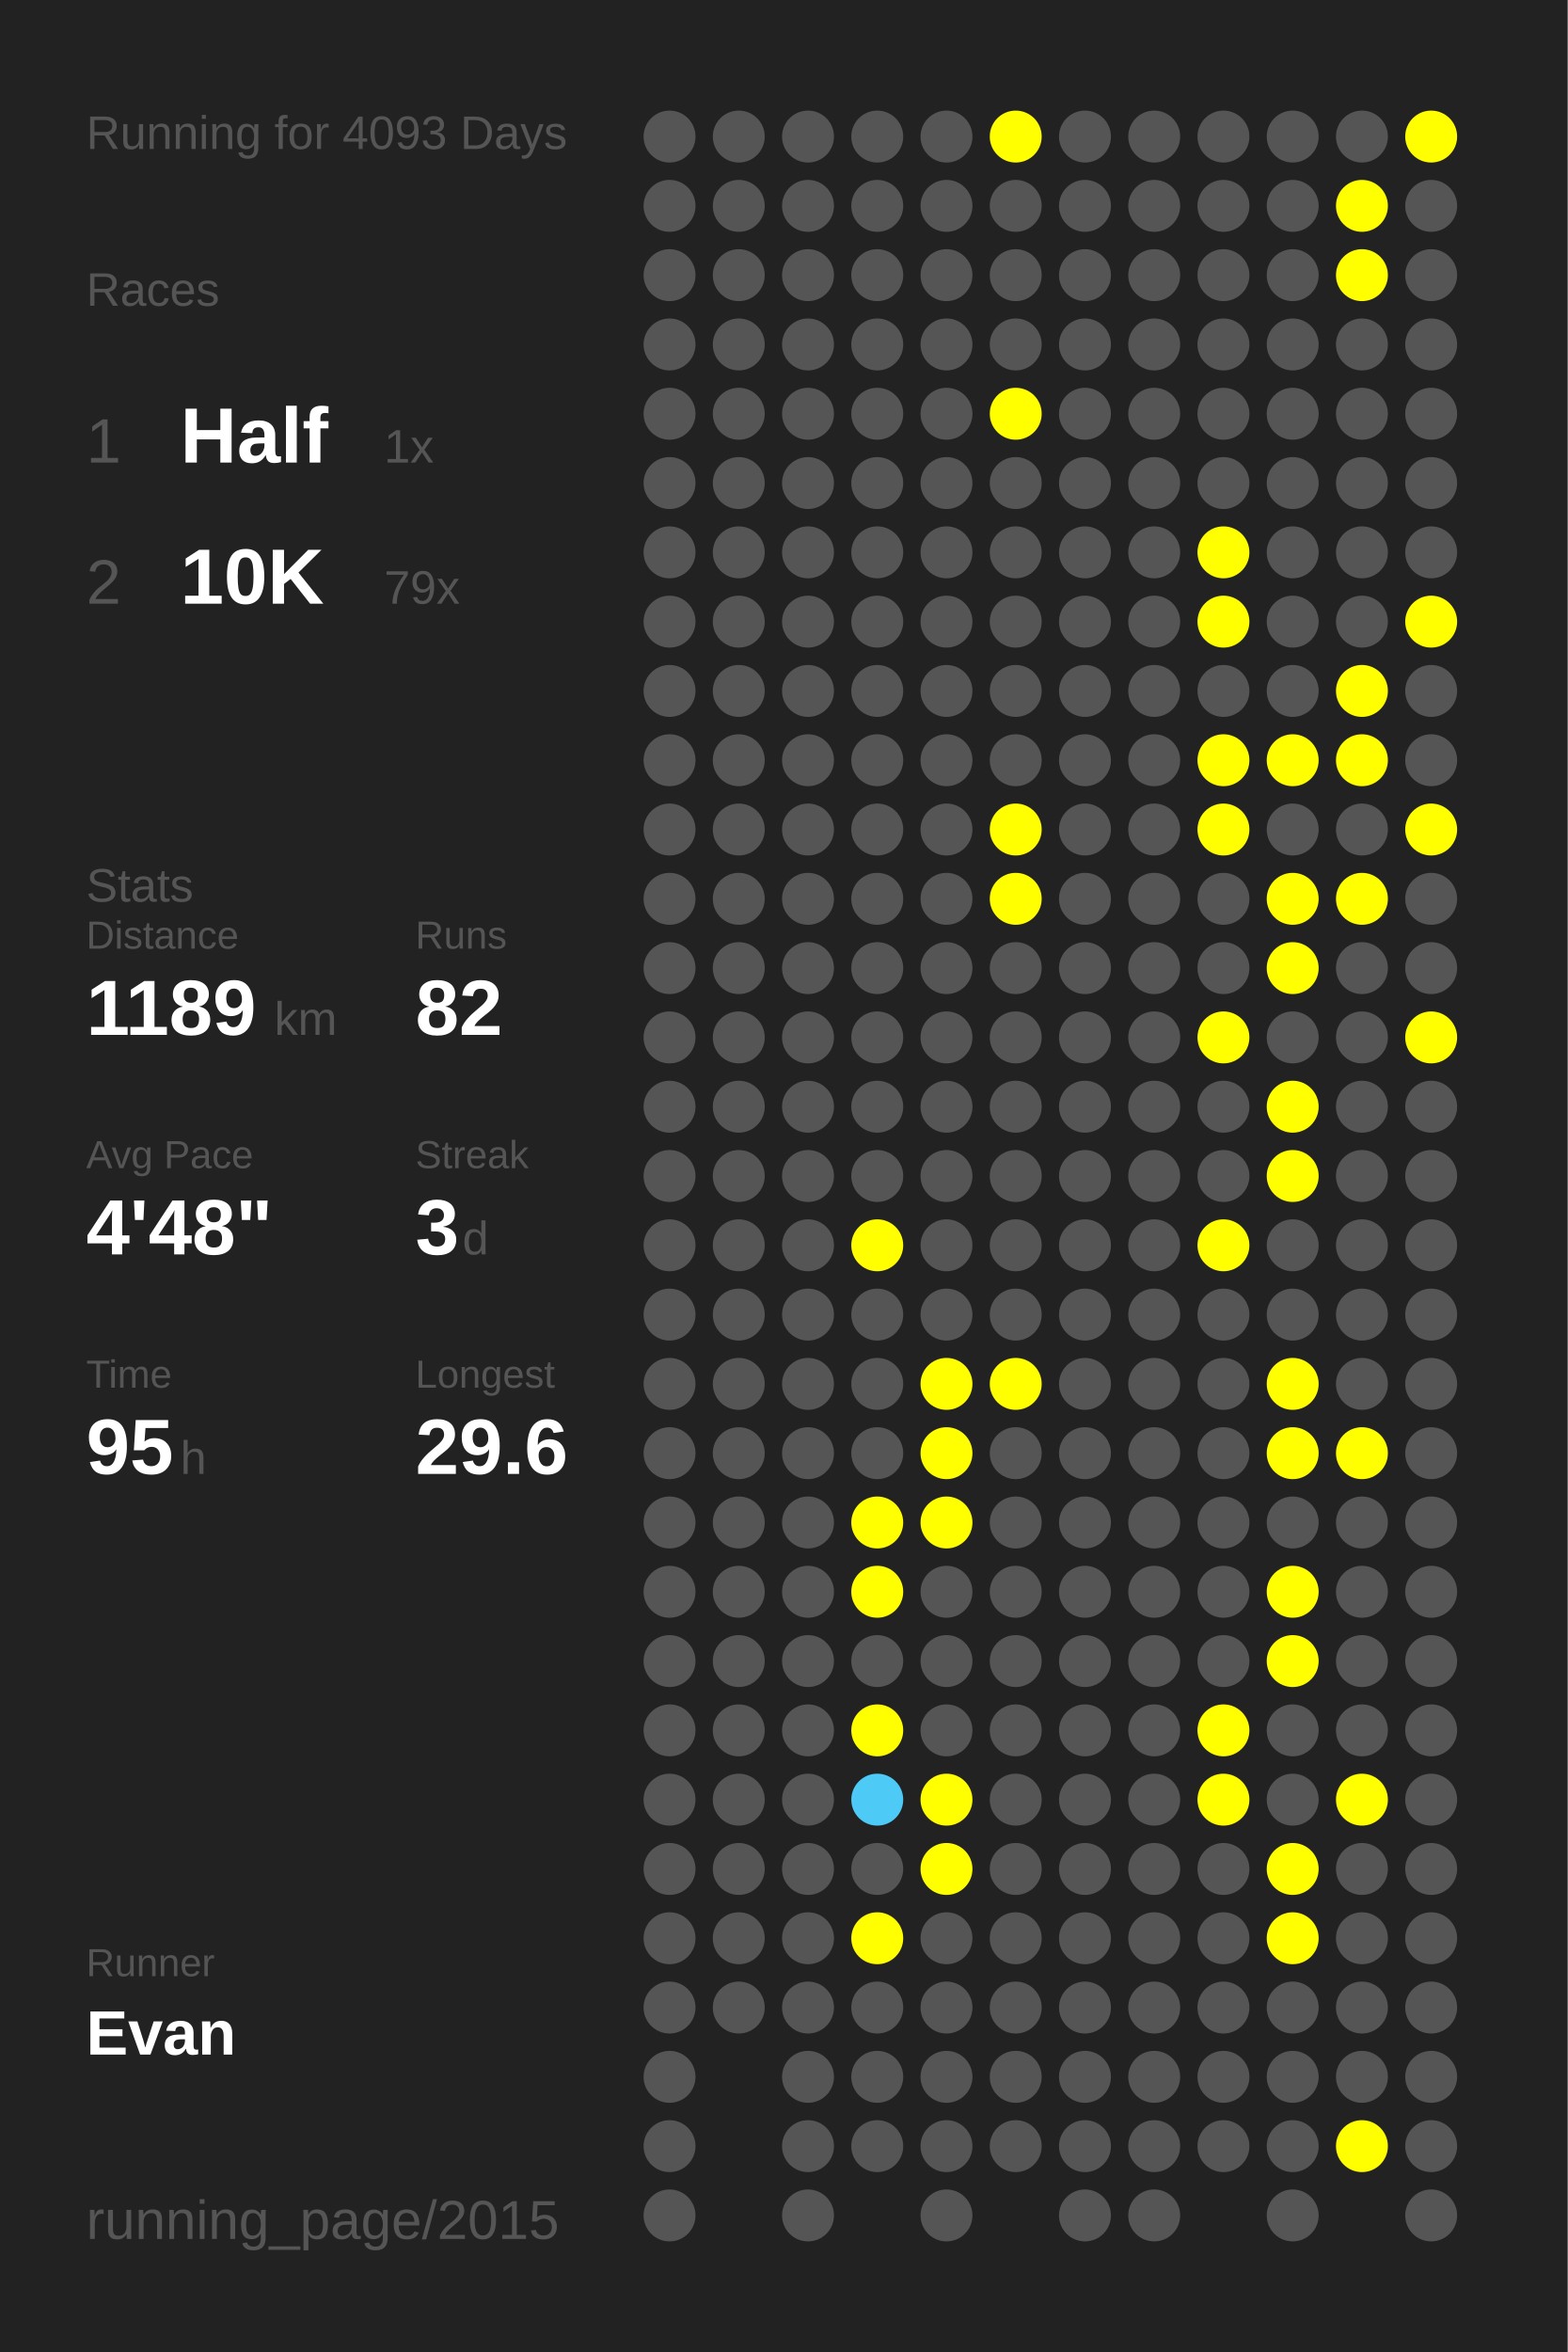
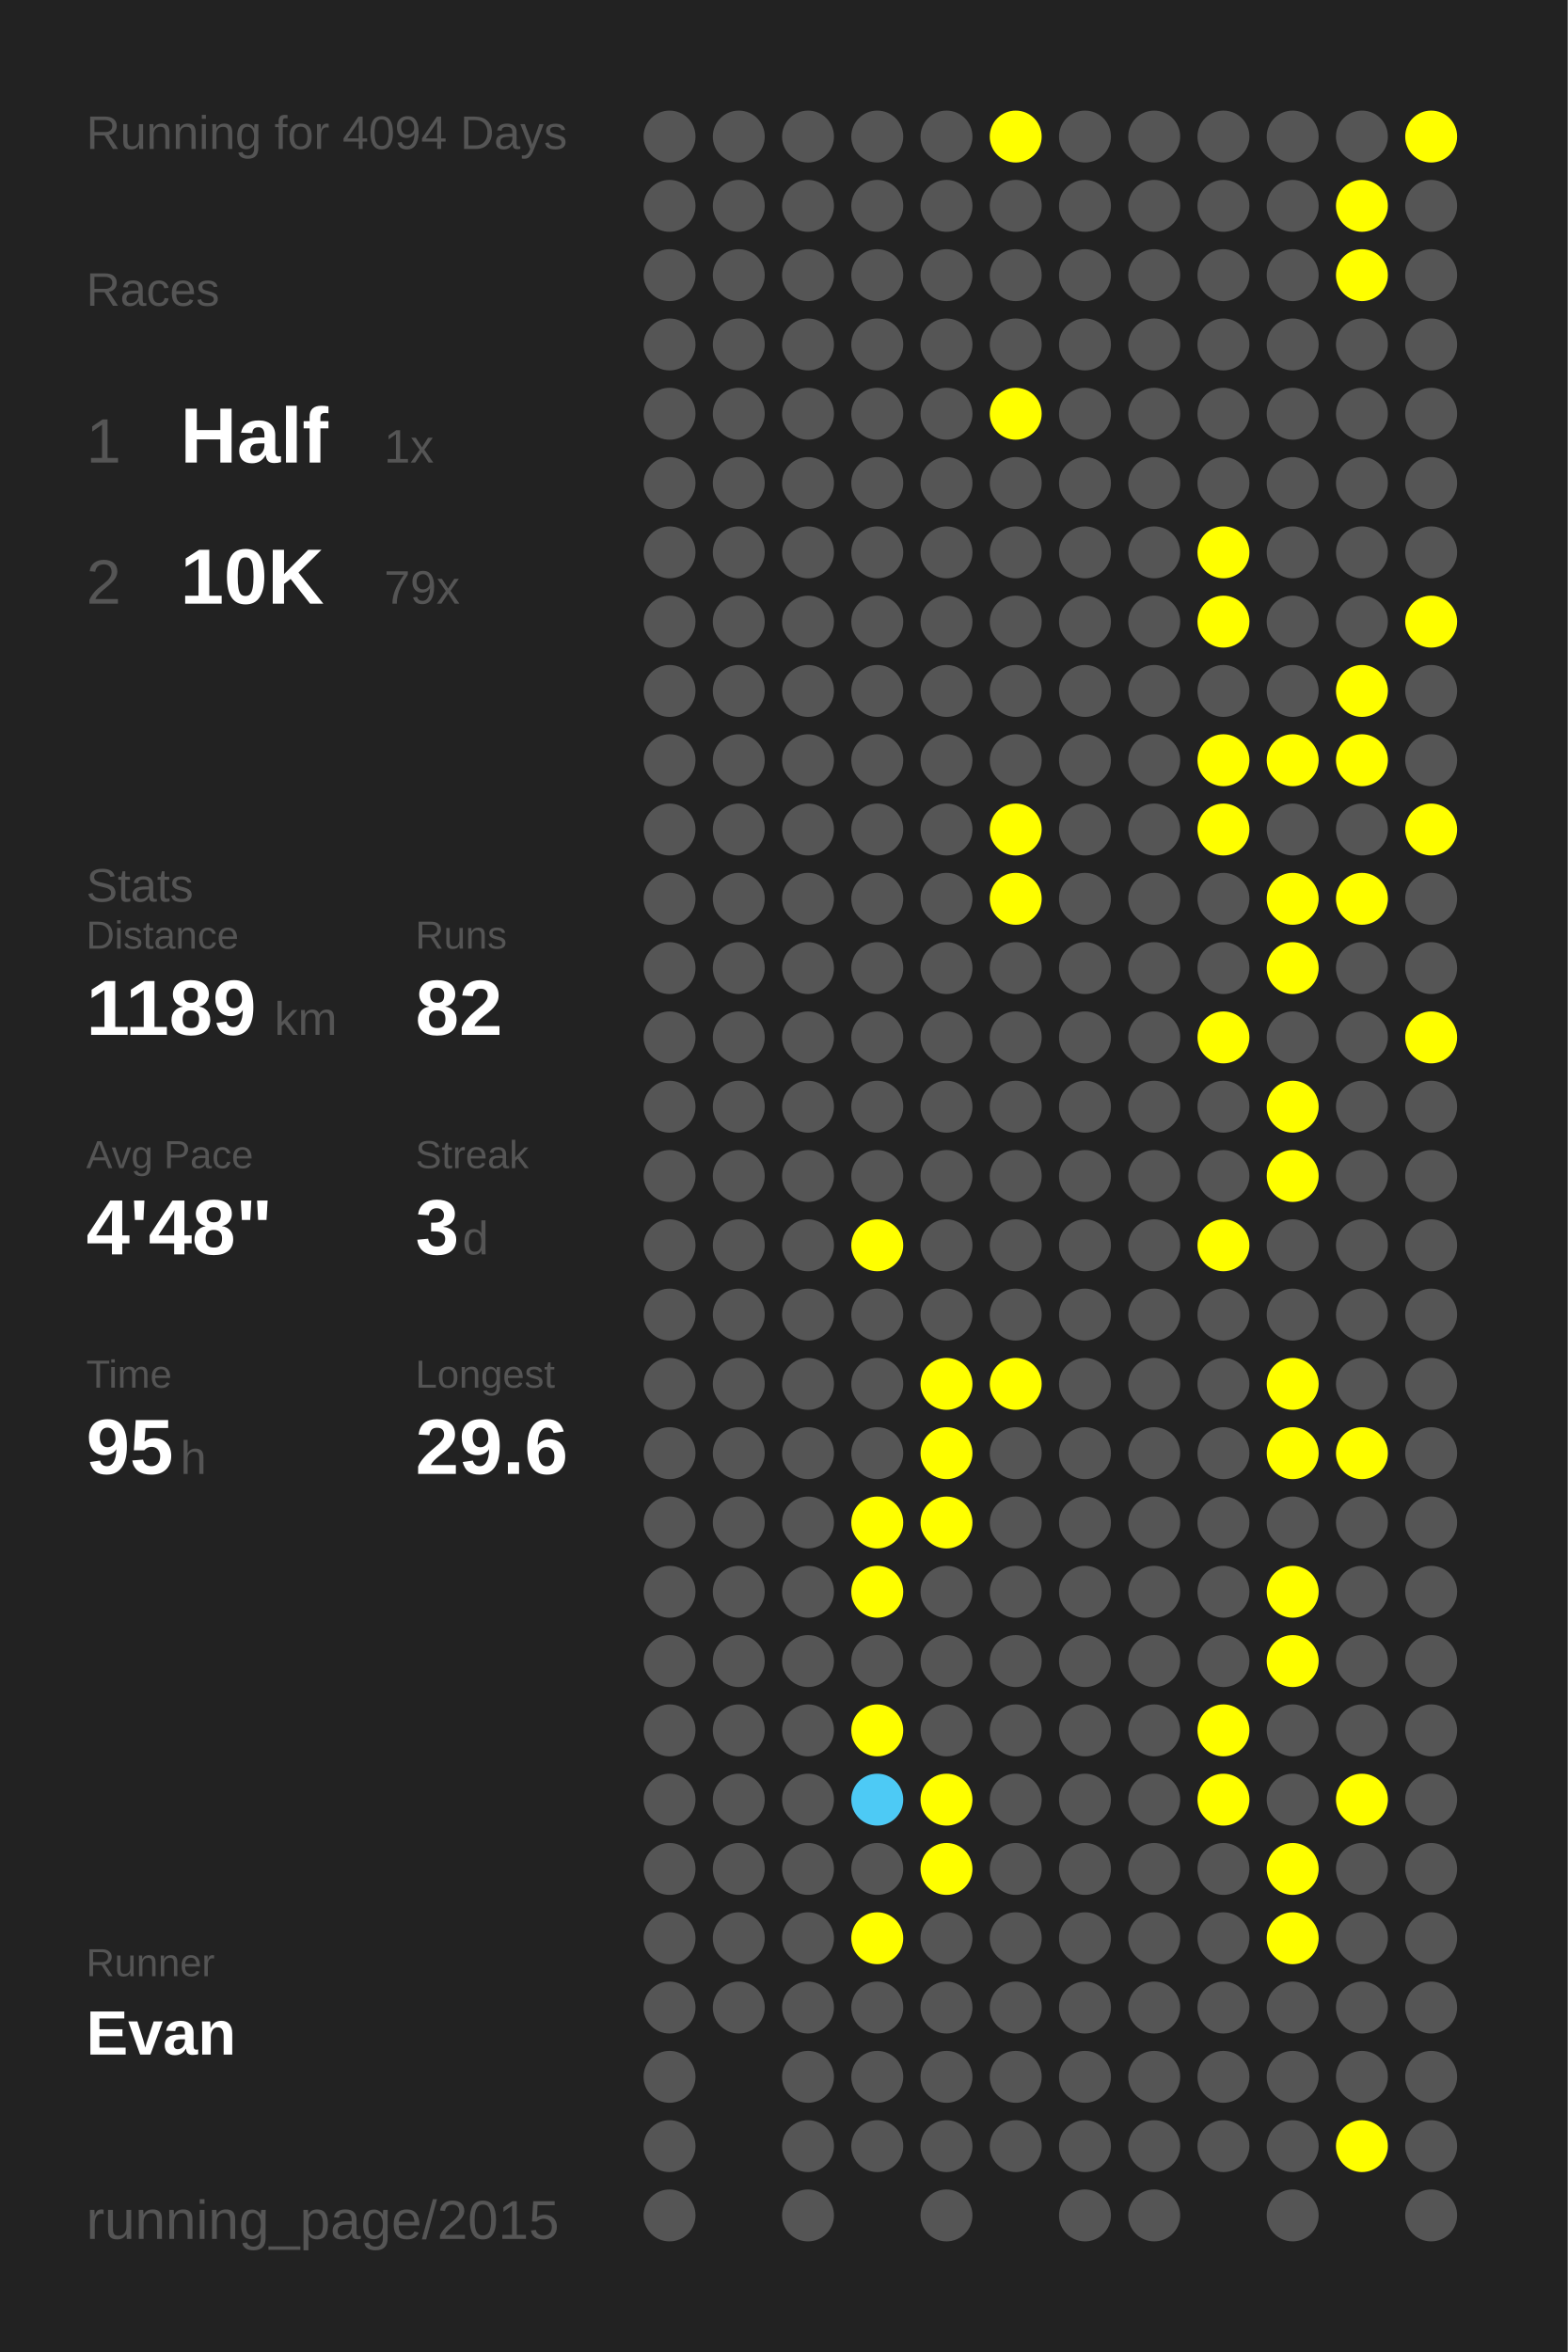
<svg xmlns="http://www.w3.org/2000/svg" baseProfile="full" height="300mm" version="1.1" viewBox="0,0,200,300" width="200mm">
  <defs />
  <rect fill="#222222" height="300" width="200" x="0" y="0" />
-   <text fill="#555555" style="font-size:6px; font-family:Arial;" x="11" y="19">Running for 4093 Days</text>
+   <text fill="#555555" style="font-size:6px; font-family:Arial;" x="11" y="19">Running for 4094 Days</text>
  <text fill="#555555" style="font-size:6px; font-family:Arial;" x="11" y="39">Races</text>
  <text fill="#555555" style="font-size:8px; font-family:Arial;" x="11" y="59">1</text>
  <text fill="#FFFFFF" style="font-size:10px; font-family:Arial; font-weight:bold;" x="23" y="59">Half</text>
  <text fill="#555555" style="font-size:6px; font-family:Arial;" x="49" y="59">1x</text>
  <text fill="#555555" style="font-size:8px; font-family:Arial;" x="11" y="77">2</text>
  <text fill="#FFFFFF" style="font-size:10px; font-family:Arial; font-weight:bold;" x="23" y="77">10K</text>
  <text fill="#555555" style="font-size:6px; font-family:Arial;" x="49" y="77">79x</text>
  <text fill="#555555" style="font-size:6px; font-family:Arial;" x="11" y="115">Stats</text>
  <text fill="#555555" style="font-size:5px; font-family:Arial;" x="11" y="121">Distance</text>
  <text fill="#FFFFFF" style="font-size:10px; font-family:Arial; font-weight:bold;" x="11" y="132">1189</text>
  <text fill="#555555" style="font-size:6px; font-family:Arial;" x="35" y="132">km</text>
  <text fill="#555555" style="font-size:5px; font-family:Arial;" x="53" y="121">Runs</text>
  <text fill="#FFFFFF" style="font-size:10px; font-family:Arial; font-weight:bold;" x="53" y="132">82</text>
  <text fill="#555555" style="font-size:5px; font-family:Arial;" x="11" y="149">Avg Pace</text>
  <text fill="#FFFFFF" style="font-size:10px; font-family:Arial; font-weight:bold;" x="11" y="160">4'48"</text>
  <text fill="#555555" style="font-size:5px; font-family:Arial;" x="53" y="149">Streak</text>
  <text fill="#FFFFFF" style="font-size:10px; font-family:Arial; font-weight:bold;" x="53" y="160">3</text>
  <text fill="#555555" style="font-size:6px; font-family:Arial;" x="59" y="160">d</text>
  <text fill="#555555" style="font-size:5px; font-family:Arial;" x="11" y="177">Time</text>
  <text fill="#FFFFFF" style="font-size:10px; font-family:Arial; font-weight:bold;" x="11" y="188">95</text>
  <text fill="#555555" style="font-size:6px; font-family:Arial;" x="23" y="188">h</text>
  <text fill="#555555" style="font-size:5px; font-family:Arial;" x="53" y="177">Longest</text>
  <text fill="#FFFFFF" style="font-size:10px; font-family:Arial; font-weight:bold;" x="53" y="188">29.6</text>
  <text fill="#555555" style="font-size:5px; font-family:Arial;" x="11" y="252.065">Runner</text>
  <text fill="#FFFFFF" style="font-size:8px; font-family:Arial; font-weight:bold;" x="11" y="262.065">Evan</text>
  <text fill="#555555" style="font-size:7px; font-family:Arial;" x="11" y="285.581">running_page/2015</text>
  <circle cx="85.417" cy="17.419" fill="#555555" r="3.312" />
  <circle cx="85.417" cy="26.258" fill="#555555" r="3.312" />
  <circle cx="85.417" cy="35.097" fill="#555555" r="3.312" />
  <circle cx="85.417" cy="43.935" fill="#555555" r="3.312" />
  <circle cx="85.417" cy="52.774" fill="#555555" r="3.312" />
  <circle cx="85.417" cy="61.613" fill="#555555" r="3.312" />
  <circle cx="85.417" cy="70.452" fill="#555555" r="3.312" />
  <circle cx="85.417" cy="79.29" fill="#555555" r="3.312" />
  <circle cx="85.417" cy="88.129" fill="#555555" r="3.312" />
  <circle cx="85.417" cy="96.968" fill="#555555" r="3.312" />
  <circle cx="85.417" cy="105.806" fill="#555555" r="3.312" />
  <circle cx="85.417" cy="114.645" fill="#555555" r="3.312" />
  <circle cx="85.417" cy="123.484" fill="#555555" r="3.312" />
  <circle cx="85.417" cy="132.323" fill="#555555" r="3.312" />
  <circle cx="85.417" cy="141.161" fill="#555555" r="3.312" />
  <circle cx="85.417" cy="150" fill="#555555" r="3.312" />
  <circle cx="85.417" cy="158.839" fill="#555555" r="3.312" />
  <circle cx="85.417" cy="167.677" fill="#555555" r="3.312" />
  <circle cx="85.417" cy="176.516" fill="#555555" r="3.312" />
  <circle cx="85.417" cy="185.355" fill="#555555" r="3.312" />
  <circle cx="85.417" cy="194.194" fill="#555555" r="3.312" />
  <circle cx="85.417" cy="203.032" fill="#555555" r="3.312" />
  <circle cx="85.417" cy="211.871" fill="#555555" r="3.312" />
  <circle cx="85.417" cy="220.71" fill="#555555" r="3.312" />
  <circle cx="85.417" cy="229.548" fill="#555555" r="3.312" />
  <circle cx="85.417" cy="238.387" fill="#555555" r="3.312" />
  <circle cx="85.417" cy="247.226" fill="#555555" r="3.312" />
  <circle cx="85.417" cy="256.065" fill="#555555" r="3.312" />
  <circle cx="85.417" cy="264.903" fill="#555555" r="3.312" />
  <circle cx="85.417" cy="273.742" fill="#555555" r="3.312" />
  <circle cx="85.417" cy="282.581" fill="#555555" r="3.312" />
  <circle cx="94.25" cy="17.419" fill="#555555" r="3.312" />
  <circle cx="94.25" cy="26.258" fill="#555555" r="3.312" />
  <circle cx="94.25" cy="35.097" fill="#555555" r="3.312" />
  <circle cx="94.25" cy="43.935" fill="#555555" r="3.312" />
  <circle cx="94.25" cy="52.774" fill="#555555" r="3.312" />
  <circle cx="94.25" cy="61.613" fill="#555555" r="3.312" />
  <circle cx="94.25" cy="70.452" fill="#555555" r="3.312" />
  <circle cx="94.25" cy="79.29" fill="#555555" r="3.312" />
  <circle cx="94.25" cy="88.129" fill="#555555" r="3.312" />
  <circle cx="94.25" cy="96.968" fill="#555555" r="3.312" />
  <circle cx="94.25" cy="105.806" fill="#555555" r="3.312" />
  <circle cx="94.25" cy="114.645" fill="#555555" r="3.312" />
  <circle cx="94.25" cy="123.484" fill="#555555" r="3.312" />
  <circle cx="94.25" cy="132.323" fill="#555555" r="3.312" />
  <circle cx="94.25" cy="141.161" fill="#555555" r="3.312" />
  <circle cx="94.25" cy="150" fill="#555555" r="3.312" />
  <circle cx="94.25" cy="158.839" fill="#555555" r="3.312" />
  <circle cx="94.25" cy="167.677" fill="#555555" r="3.312" />
  <circle cx="94.25" cy="176.516" fill="#555555" r="3.312" />
  <circle cx="94.25" cy="185.355" fill="#555555" r="3.312" />
  <circle cx="94.25" cy="194.194" fill="#555555" r="3.312" />
  <circle cx="94.25" cy="203.032" fill="#555555" r="3.312" />
  <circle cx="94.25" cy="211.871" fill="#555555" r="3.312" />
  <circle cx="94.25" cy="220.71" fill="#555555" r="3.312" />
  <circle cx="94.25" cy="229.548" fill="#555555" r="3.312" />
  <circle cx="94.25" cy="238.387" fill="#555555" r="3.312" />
  <circle cx="94.25" cy="247.226" fill="#555555" r="3.312" />
  <circle cx="94.25" cy="256.065" fill="#555555" r="3.312" />
  <circle cx="103.083" cy="17.419" fill="#555555" r="3.312" />
  <circle cx="103.083" cy="26.258" fill="#555555" r="3.312" />
  <circle cx="103.083" cy="35.097" fill="#555555" r="3.312" />
  <circle cx="103.083" cy="43.935" fill="#555555" r="3.312" />
  <circle cx="103.083" cy="52.774" fill="#555555" r="3.312" />
  <circle cx="103.083" cy="61.613" fill="#555555" r="3.312" />
  <circle cx="103.083" cy="70.452" fill="#555555" r="3.312" />
  <circle cx="103.083" cy="79.29" fill="#555555" r="3.312" />
  <circle cx="103.083" cy="88.129" fill="#555555" r="3.312" />
  <circle cx="103.083" cy="96.968" fill="#555555" r="3.312" />
  <circle cx="103.083" cy="105.806" fill="#555555" r="3.312" />
  <circle cx="103.083" cy="114.645" fill="#555555" r="3.312" />
  <circle cx="103.083" cy="123.484" fill="#555555" r="3.312" />
  <circle cx="103.083" cy="132.323" fill="#555555" r="3.312" />
  <circle cx="103.083" cy="141.161" fill="#555555" r="3.312" />
  <circle cx="103.083" cy="150" fill="#555555" r="3.312" />
  <circle cx="103.083" cy="158.839" fill="#555555" r="3.312" />
  <circle cx="103.083" cy="167.677" fill="#555555" r="3.312" />
  <circle cx="103.083" cy="176.516" fill="#555555" r="3.312" />
  <circle cx="103.083" cy="185.355" fill="#555555" r="3.312" />
  <circle cx="103.083" cy="194.194" fill="#555555" r="3.312" />
  <circle cx="103.083" cy="203.032" fill="#555555" r="3.312" />
  <circle cx="103.083" cy="211.871" fill="#555555" r="3.312" />
  <circle cx="103.083" cy="220.71" fill="#555555" r="3.312" />
  <circle cx="103.083" cy="229.548" fill="#555555" r="3.312" />
  <circle cx="103.083" cy="238.387" fill="#555555" r="3.312" />
  <circle cx="103.083" cy="247.226" fill="#555555" r="3.312" />
  <circle cx="103.083" cy="256.065" fill="#555555" r="3.312" />
  <circle cx="103.083" cy="264.903" fill="#555555" r="3.312" />
  <circle cx="103.083" cy="273.742" fill="#555555" r="3.312" />
  <circle cx="103.083" cy="282.581" fill="#555555" r="3.312" />
  <circle cx="111.917" cy="17.419" fill="#555555" r="3.312" />
  <circle cx="111.917" cy="26.258" fill="#555555" r="3.312" />
  <circle cx="111.917" cy="35.097" fill="#555555" r="3.312" />
  <circle cx="111.917" cy="43.935" fill="#555555" r="3.312" />
  <circle cx="111.917" cy="52.774" fill="#555555" r="3.312" />
  <circle cx="111.917" cy="61.613" fill="#555555" r="3.312" />
  <circle cx="111.917" cy="70.452" fill="#555555" r="3.312" />
  <circle cx="111.917" cy="79.29" fill="#555555" r="3.312" />
  <circle cx="111.917" cy="88.129" fill="#555555" r="3.312" />
  <circle cx="111.917" cy="96.968" fill="#555555" r="3.312" />
  <circle cx="111.917" cy="105.806" fill="#555555" r="3.312" />
  <circle cx="111.917" cy="114.645" fill="#555555" r="3.312" />
  <circle cx="111.917" cy="123.484" fill="#555555" r="3.312" />
  <circle cx="111.917" cy="132.323" fill="#555555" r="3.312" />
  <circle cx="111.917" cy="141.161" fill="#555555" r="3.312" />
  <circle cx="111.917" cy="150" fill="#555555" r="3.312" />
  <circle cx="111.917" cy="158.839" fill="#FFFF00" r="3.312" />
  <circle cx="111.917" cy="167.677" fill="#555555" r="3.312" />
  <circle cx="111.917" cy="176.516" fill="#555555" r="3.312" />
  <circle cx="111.917" cy="185.355" fill="#555555" r="3.312" />
  <circle cx="111.917" cy="194.194" fill="#FFFF00" r="3.312" />
  <circle cx="111.917" cy="203.032" fill="#FFFF00" r="3.312" />
  <circle cx="111.917" cy="211.871" fill="#555555" r="3.312" />
  <circle cx="111.917" cy="220.71" fill="#FFFF00" r="3.312" />
  <circle cx="111.917" cy="229.548" fill="#4dcaf5" r="3.312" />
  <circle cx="111.917" cy="238.387" fill="#555555" r="3.312" />
  <circle cx="111.917" cy="247.226" fill="#FFFF00" r="3.312" />
  <circle cx="111.917" cy="256.065" fill="#555555" r="3.312" />
  <circle cx="111.917" cy="264.903" fill="#555555" r="3.312" />
  <circle cx="111.917" cy="273.742" fill="#555555" r="3.312" />
  <circle cx="120.75" cy="17.419" fill="#555555" r="3.312" />
  <circle cx="120.75" cy="26.258" fill="#555555" r="3.312" />
  <circle cx="120.75" cy="35.097" fill="#555555" r="3.312" />
  <circle cx="120.75" cy="43.935" fill="#555555" r="3.312" />
  <circle cx="120.75" cy="52.774" fill="#555555" r="3.312" />
  <circle cx="120.75" cy="61.613" fill="#555555" r="3.312" />
  <circle cx="120.75" cy="70.452" fill="#555555" r="3.312" />
  <circle cx="120.75" cy="79.29" fill="#555555" r="3.312" />
  <circle cx="120.75" cy="88.129" fill="#555555" r="3.312" />
  <circle cx="120.75" cy="96.968" fill="#555555" r="3.312" />
  <circle cx="120.75" cy="105.806" fill="#555555" r="3.312" />
  <circle cx="120.75" cy="114.645" fill="#555555" r="3.312" />
  <circle cx="120.75" cy="123.484" fill="#555555" r="3.312" />
  <circle cx="120.75" cy="132.323" fill="#555555" r="3.312" />
  <circle cx="120.75" cy="141.161" fill="#555555" r="3.312" />
  <circle cx="120.75" cy="150" fill="#555555" r="3.312" />
  <circle cx="120.75" cy="158.839" fill="#555555" r="3.312" />
  <circle cx="120.75" cy="167.677" fill="#555555" r="3.312" />
  <circle cx="120.75" cy="176.516" fill="#FFFF00" r="3.312" />
  <circle cx="120.75" cy="185.355" fill="#FFFF00" r="3.312" />
  <circle cx="120.75" cy="194.194" fill="#FFFF00" r="3.312" />
  <circle cx="120.75" cy="203.032" fill="#555555" r="3.312" />
  <circle cx="120.75" cy="211.871" fill="#555555" r="3.312" />
  <circle cx="120.75" cy="220.71" fill="#555555" r="3.312" />
  <circle cx="120.75" cy="229.548" fill="#FFFF00" r="3.312" />
  <circle cx="120.75" cy="238.387" fill="#FFFF00" r="3.312" />
  <circle cx="120.75" cy="247.226" fill="#555555" r="3.312" />
  <circle cx="120.75" cy="256.065" fill="#555555" r="3.312" />
  <circle cx="120.75" cy="264.903" fill="#555555" r="3.312" />
  <circle cx="120.75" cy="273.742" fill="#555555" r="3.312" />
  <circle cx="120.75" cy="282.581" fill="#555555" r="3.312" />
  <circle cx="129.583" cy="17.419" fill="#FFFF00" r="3.312" />
  <circle cx="129.583" cy="26.258" fill="#555555" r="3.312" />
  <circle cx="129.583" cy="35.097" fill="#555555" r="3.312" />
  <circle cx="129.583" cy="43.935" fill="#555555" r="3.312" />
  <circle cx="129.583" cy="52.774" fill="#FFFF00" r="3.312" />
  <circle cx="129.583" cy="61.613" fill="#555555" r="3.312" />
  <circle cx="129.583" cy="70.452" fill="#555555" r="3.312" />
  <circle cx="129.583" cy="79.29" fill="#555555" r="3.312" />
  <circle cx="129.583" cy="88.129" fill="#555555" r="3.312" />
  <circle cx="129.583" cy="96.968" fill="#555555" r="3.312" />
  <circle cx="129.583" cy="105.806" fill="#FFFF00" r="3.312" />
  <circle cx="129.583" cy="114.645" fill="#FFFF00" r="3.312" />
  <circle cx="129.583" cy="123.484" fill="#555555" r="3.312" />
  <circle cx="129.583" cy="132.323" fill="#555555" r="3.312" />
  <circle cx="129.583" cy="141.161" fill="#555555" r="3.312" />
  <circle cx="129.583" cy="150" fill="#555555" r="3.312" />
  <circle cx="129.583" cy="158.839" fill="#555555" r="3.312" />
  <circle cx="129.583" cy="167.677" fill="#555555" r="3.312" />
  <circle cx="129.583" cy="176.516" fill="#FFFF00" r="3.312" />
  <circle cx="129.583" cy="185.355" fill="#555555" r="3.312" />
  <circle cx="129.583" cy="194.194" fill="#555555" r="3.312" />
  <circle cx="129.583" cy="203.032" fill="#555555" r="3.312" />
  <circle cx="129.583" cy="211.871" fill="#555555" r="3.312" />
  <circle cx="129.583" cy="220.71" fill="#555555" r="3.312" />
  <circle cx="129.583" cy="229.548" fill="#555555" r="3.312" />
  <circle cx="129.583" cy="238.387" fill="#555555" r="3.312" />
  <circle cx="129.583" cy="247.226" fill="#555555" r="3.312" />
  <circle cx="129.583" cy="256.065" fill="#555555" r="3.312" />
  <circle cx="129.583" cy="264.903" fill="#555555" r="3.312" />
  <circle cx="129.583" cy="273.742" fill="#555555" r="3.312" />
  <circle cx="138.417" cy="17.419" fill="#555555" r="3.312" />
  <circle cx="138.417" cy="26.258" fill="#555555" r="3.312" />
  <circle cx="138.417" cy="35.097" fill="#555555" r="3.312" />
  <circle cx="138.417" cy="43.935" fill="#555555" r="3.312" />
  <circle cx="138.417" cy="52.774" fill="#555555" r="3.312" />
  <circle cx="138.417" cy="61.613" fill="#555555" r="3.312" />
  <circle cx="138.417" cy="70.452" fill="#555555" r="3.312" />
  <circle cx="138.417" cy="79.29" fill="#555555" r="3.312" />
  <circle cx="138.417" cy="88.129" fill="#555555" r="3.312" />
  <circle cx="138.417" cy="96.968" fill="#555555" r="3.312" />
  <circle cx="138.417" cy="105.806" fill="#555555" r="3.312" />
  <circle cx="138.417" cy="114.645" fill="#555555" r="3.312" />
  <circle cx="138.417" cy="123.484" fill="#555555" r="3.312" />
  <circle cx="138.417" cy="132.323" fill="#555555" r="3.312" />
  <circle cx="138.417" cy="141.161" fill="#555555" r="3.312" />
  <circle cx="138.417" cy="150" fill="#555555" r="3.312" />
  <circle cx="138.417" cy="158.839" fill="#555555" r="3.312" />
  <circle cx="138.417" cy="167.677" fill="#555555" r="3.312" />
  <circle cx="138.417" cy="176.516" fill="#555555" r="3.312" />
  <circle cx="138.417" cy="185.355" fill="#555555" r="3.312" />
  <circle cx="138.417" cy="194.194" fill="#555555" r="3.312" />
  <circle cx="138.417" cy="203.032" fill="#555555" r="3.312" />
  <circle cx="138.417" cy="211.871" fill="#555555" r="3.312" />
  <circle cx="138.417" cy="220.71" fill="#555555" r="3.312" />
  <circle cx="138.417" cy="229.548" fill="#555555" r="3.312" />
  <circle cx="138.417" cy="238.387" fill="#555555" r="3.312" />
  <circle cx="138.417" cy="247.226" fill="#555555" r="3.312" />
  <circle cx="138.417" cy="256.065" fill="#555555" r="3.312" />
  <circle cx="138.417" cy="264.903" fill="#555555" r="3.312" />
  <circle cx="138.417" cy="273.742" fill="#555555" r="3.312" />
  <circle cx="138.417" cy="282.581" fill="#555555" r="3.312" />
  <circle cx="147.25" cy="17.419" fill="#555555" r="3.312" />
  <circle cx="147.25" cy="26.258" fill="#555555" r="3.312" />
  <circle cx="147.25" cy="35.097" fill="#555555" r="3.312" />
  <circle cx="147.25" cy="43.935" fill="#555555" r="3.312" />
  <circle cx="147.25" cy="52.774" fill="#555555" r="3.312" />
  <circle cx="147.25" cy="61.613" fill="#555555" r="3.312" />
  <circle cx="147.25" cy="70.452" fill="#555555" r="3.312" />
  <circle cx="147.25" cy="79.29" fill="#555555" r="3.312" />
  <circle cx="147.25" cy="88.129" fill="#555555" r="3.312" />
  <circle cx="147.25" cy="96.968" fill="#555555" r="3.312" />
  <circle cx="147.25" cy="105.806" fill="#555555" r="3.312" />
  <circle cx="147.25" cy="114.645" fill="#555555" r="3.312" />
  <circle cx="147.25" cy="123.484" fill="#555555" r="3.312" />
  <circle cx="147.25" cy="132.323" fill="#555555" r="3.312" />
  <circle cx="147.25" cy="141.161" fill="#555555" r="3.312" />
  <circle cx="147.25" cy="150" fill="#555555" r="3.312" />
  <circle cx="147.25" cy="158.839" fill="#555555" r="3.312" />
  <circle cx="147.25" cy="167.677" fill="#555555" r="3.312" />
  <circle cx="147.25" cy="176.516" fill="#555555" r="3.312" />
  <circle cx="147.25" cy="185.355" fill="#555555" r="3.312" />
  <circle cx="147.25" cy="194.194" fill="#555555" r="3.312" />
  <circle cx="147.25" cy="203.032" fill="#555555" r="3.312" />
  <circle cx="147.25" cy="211.871" fill="#555555" r="3.312" />
  <circle cx="147.25" cy="220.71" fill="#555555" r="3.312" />
  <circle cx="147.25" cy="229.548" fill="#555555" r="3.312" />
  <circle cx="147.25" cy="238.387" fill="#555555" r="3.312" />
  <circle cx="147.25" cy="247.226" fill="#555555" r="3.312" />
  <circle cx="147.25" cy="256.065" fill="#555555" r="3.312" />
  <circle cx="147.25" cy="264.903" fill="#555555" r="3.312" />
  <circle cx="147.25" cy="273.742" fill="#555555" r="3.312" />
  <circle cx="147.25" cy="282.581" fill="#555555" r="3.312" />
  <circle cx="156.083" cy="17.419" fill="#555555" r="3.312" />
  <circle cx="156.083" cy="26.258" fill="#555555" r="3.312" />
  <circle cx="156.083" cy="35.097" fill="#555555" r="3.312" />
  <circle cx="156.083" cy="43.935" fill="#555555" r="3.312" />
  <circle cx="156.083" cy="52.774" fill="#555555" r="3.312" />
  <circle cx="156.083" cy="61.613" fill="#555555" r="3.312" />
  <circle cx="156.083" cy="70.452" fill="#FFFF00" r="3.312" />
  <circle cx="156.083" cy="79.29" fill="#FFFF00" r="3.312" />
  <circle cx="156.083" cy="88.129" fill="#555555" r="3.312" />
  <circle cx="156.083" cy="96.968" fill="#FFFF00" r="3.312" />
  <circle cx="156.083" cy="105.806" fill="#FFFF00" r="3.312" />
  <circle cx="156.083" cy="114.645" fill="#555555" r="3.312" />
  <circle cx="156.083" cy="123.484" fill="#555555" r="3.312" />
  <circle cx="156.083" cy="132.323" fill="#FFFF00" r="3.312" />
  <circle cx="156.083" cy="141.161" fill="#555555" r="3.312" />
  <circle cx="156.083" cy="150" fill="#555555" r="3.312" />
  <circle cx="156.083" cy="158.839" fill="#FFFF00" r="3.312" />
  <circle cx="156.083" cy="167.677" fill="#555555" r="3.312" />
  <circle cx="156.083" cy="176.516" fill="#555555" r="3.312" />
  <circle cx="156.083" cy="185.355" fill="#555555" r="3.312" />
  <circle cx="156.083" cy="194.194" fill="#555555" r="3.312" />
  <circle cx="156.083" cy="203.032" fill="#555555" r="3.312" />
  <circle cx="156.083" cy="211.871" fill="#555555" r="3.312" />
  <circle cx="156.083" cy="220.71" fill="#FFFF00" r="3.312" />
  <circle cx="156.083" cy="229.548" fill="#FFFF00" r="3.312" />
  <circle cx="156.083" cy="238.387" fill="#555555" r="3.312" />
  <circle cx="156.083" cy="247.226" fill="#555555" r="3.312" />
  <circle cx="156.083" cy="256.065" fill="#555555" r="3.312" />
  <circle cx="156.083" cy="264.903" fill="#555555" r="3.312" />
  <circle cx="156.083" cy="273.742" fill="#555555" r="3.312" />
  <circle cx="164.917" cy="17.419" fill="#555555" r="3.312" />
  <circle cx="164.917" cy="26.258" fill="#555555" r="3.312" />
  <circle cx="164.917" cy="35.097" fill="#555555" r="3.312" />
  <circle cx="164.917" cy="43.935" fill="#555555" r="3.312" />
  <circle cx="164.917" cy="52.774" fill="#555555" r="3.312" />
  <circle cx="164.917" cy="61.613" fill="#555555" r="3.312" />
  <circle cx="164.917" cy="70.452" fill="#555555" r="3.312" />
  <circle cx="164.917" cy="79.29" fill="#555555" r="3.312" />
  <circle cx="164.917" cy="88.129" fill="#555555" r="3.312" />
  <circle cx="164.917" cy="96.968" fill="#FFFF00" r="3.312" />
  <circle cx="164.917" cy="105.806" fill="#555555" r="3.312" />
  <circle cx="164.917" cy="114.645" fill="#FFFF00" r="3.312" />
  <circle cx="164.917" cy="123.484" fill="#FFFF00" r="3.312" />
  <circle cx="164.917" cy="132.323" fill="#555555" r="3.312" />
  <circle cx="164.917" cy="141.161" fill="#FFFF00" r="3.312" />
  <circle cx="164.917" cy="150" fill="#FFFF00" r="3.312" />
  <circle cx="164.917" cy="158.839" fill="#555555" r="3.312" />
  <circle cx="164.917" cy="167.677" fill="#555555" r="3.312" />
  <circle cx="164.917" cy="176.516" fill="#FFFF00" r="3.312" />
  <circle cx="164.917" cy="185.355" fill="#FFFF00" r="3.312" />
  <circle cx="164.917" cy="194.194" fill="#555555" r="3.312" />
  <circle cx="164.917" cy="203.032" fill="#FFFF00" r="3.312" />
  <circle cx="164.917" cy="211.871" fill="#FFFF00" r="3.312" />
  <circle cx="164.917" cy="220.71" fill="#555555" r="3.312" />
  <circle cx="164.917" cy="229.548" fill="#555555" r="3.312" />
  <circle cx="164.917" cy="238.387" fill="#FFFF00" r="3.312" />
  <circle cx="164.917" cy="247.226" fill="#FFFF00" r="3.312" />
  <circle cx="164.917" cy="256.065" fill="#555555" r="3.312" />
  <circle cx="164.917" cy="264.903" fill="#555555" r="3.312" />
  <circle cx="164.917" cy="273.742" fill="#555555" r="3.312" />
  <circle cx="164.917" cy="282.581" fill="#555555" r="3.312" />
  <circle cx="173.75" cy="17.419" fill="#555555" r="3.312" />
  <circle cx="173.75" cy="26.258" fill="#FFFF00" r="3.312" />
  <circle cx="173.75" cy="35.097" fill="#FFFF00" r="3.312" />
  <circle cx="173.75" cy="43.935" fill="#555555" r="3.312" />
  <circle cx="173.75" cy="52.774" fill="#555555" r="3.312" />
  <circle cx="173.75" cy="61.613" fill="#555555" r="3.312" />
  <circle cx="173.75" cy="70.452" fill="#555555" r="3.312" />
  <circle cx="173.75" cy="79.29" fill="#555555" r="3.312" />
  <circle cx="173.75" cy="88.129" fill="#FFFF00" r="3.312" />
  <circle cx="173.75" cy="96.968" fill="#FFFF00" r="3.312" />
  <circle cx="173.75" cy="105.806" fill="#555555" r="3.312" />
  <circle cx="173.75" cy="114.645" fill="#FFFF00" r="3.312" />
  <circle cx="173.75" cy="123.484" fill="#555555" r="3.312" />
  <circle cx="173.75" cy="132.323" fill="#555555" r="3.312" />
  <circle cx="173.75" cy="141.161" fill="#555555" r="3.312" />
  <circle cx="173.75" cy="150" fill="#555555" r="3.312" />
  <circle cx="173.75" cy="158.839" fill="#555555" r="3.312" />
  <circle cx="173.75" cy="167.677" fill="#555555" r="3.312" />
  <circle cx="173.75" cy="176.516" fill="#555555" r="3.312" />
  <circle cx="173.75" cy="185.355" fill="#FFFF00" r="3.312" />
  <circle cx="173.75" cy="194.194" fill="#555555" r="3.312" />
  <circle cx="173.75" cy="203.032" fill="#555555" r="3.312" />
  <circle cx="173.75" cy="211.871" fill="#555555" r="3.312" />
  <circle cx="173.75" cy="220.71" fill="#555555" r="3.312" />
  <circle cx="173.75" cy="229.548" fill="#FFFF00" r="3.312" />
  <circle cx="173.75" cy="238.387" fill="#555555" r="3.312" />
  <circle cx="173.75" cy="247.226" fill="#555555" r="3.312" />
  <circle cx="173.75" cy="256.065" fill="#555555" r="3.312" />
  <circle cx="173.75" cy="264.903" fill="#555555" r="3.312" />
  <circle cx="173.75" cy="273.742" fill="#FFFF00" r="3.312" />
  <circle cx="182.583" cy="17.419" fill="#FFFF00" r="3.312" />
  <circle cx="182.583" cy="26.258" fill="#555555" r="3.312" />
  <circle cx="182.583" cy="35.097" fill="#555555" r="3.312" />
  <circle cx="182.583" cy="43.935" fill="#555555" r="3.312" />
  <circle cx="182.583" cy="52.774" fill="#555555" r="3.312" />
  <circle cx="182.583" cy="61.613" fill="#555555" r="3.312" />
  <circle cx="182.583" cy="70.452" fill="#555555" r="3.312" />
  <circle cx="182.583" cy="79.29" fill="#FFFF00" r="3.312" />
  <circle cx="182.583" cy="88.129" fill="#555555" r="3.312" />
  <circle cx="182.583" cy="96.968" fill="#555555" r="3.312" />
  <circle cx="182.583" cy="105.806" fill="#FFFF00" r="3.312" />
  <circle cx="182.583" cy="114.645" fill="#555555" r="3.312" />
  <circle cx="182.583" cy="123.484" fill="#555555" r="3.312" />
  <circle cx="182.583" cy="132.323" fill="#FFFF00" r="3.312" />
  <circle cx="182.583" cy="141.161" fill="#555555" r="3.312" />
  <circle cx="182.583" cy="150" fill="#555555" r="3.312" />
  <circle cx="182.583" cy="158.839" fill="#555555" r="3.312" />
  <circle cx="182.583" cy="167.677" fill="#555555" r="3.312" />
  <circle cx="182.583" cy="176.516" fill="#555555" r="3.312" />
  <circle cx="182.583" cy="185.355" fill="#555555" r="3.312" />
  <circle cx="182.583" cy="194.194" fill="#555555" r="3.312" />
  <circle cx="182.583" cy="203.032" fill="#555555" r="3.312" />
  <circle cx="182.583" cy="211.871" fill="#555555" r="3.312" />
  <circle cx="182.583" cy="220.71" fill="#555555" r="3.312" />
  <circle cx="182.583" cy="229.548" fill="#555555" r="3.312" />
  <circle cx="182.583" cy="238.387" fill="#555555" r="3.312" />
  <circle cx="182.583" cy="247.226" fill="#555555" r="3.312" />
  <circle cx="182.583" cy="256.065" fill="#555555" r="3.312" />
  <circle cx="182.583" cy="264.903" fill="#555555" r="3.312" />
  <circle cx="182.583" cy="273.742" fill="#555555" r="3.312" />
  <circle cx="182.583" cy="282.581" fill="#555555" r="3.312" />
</svg>
